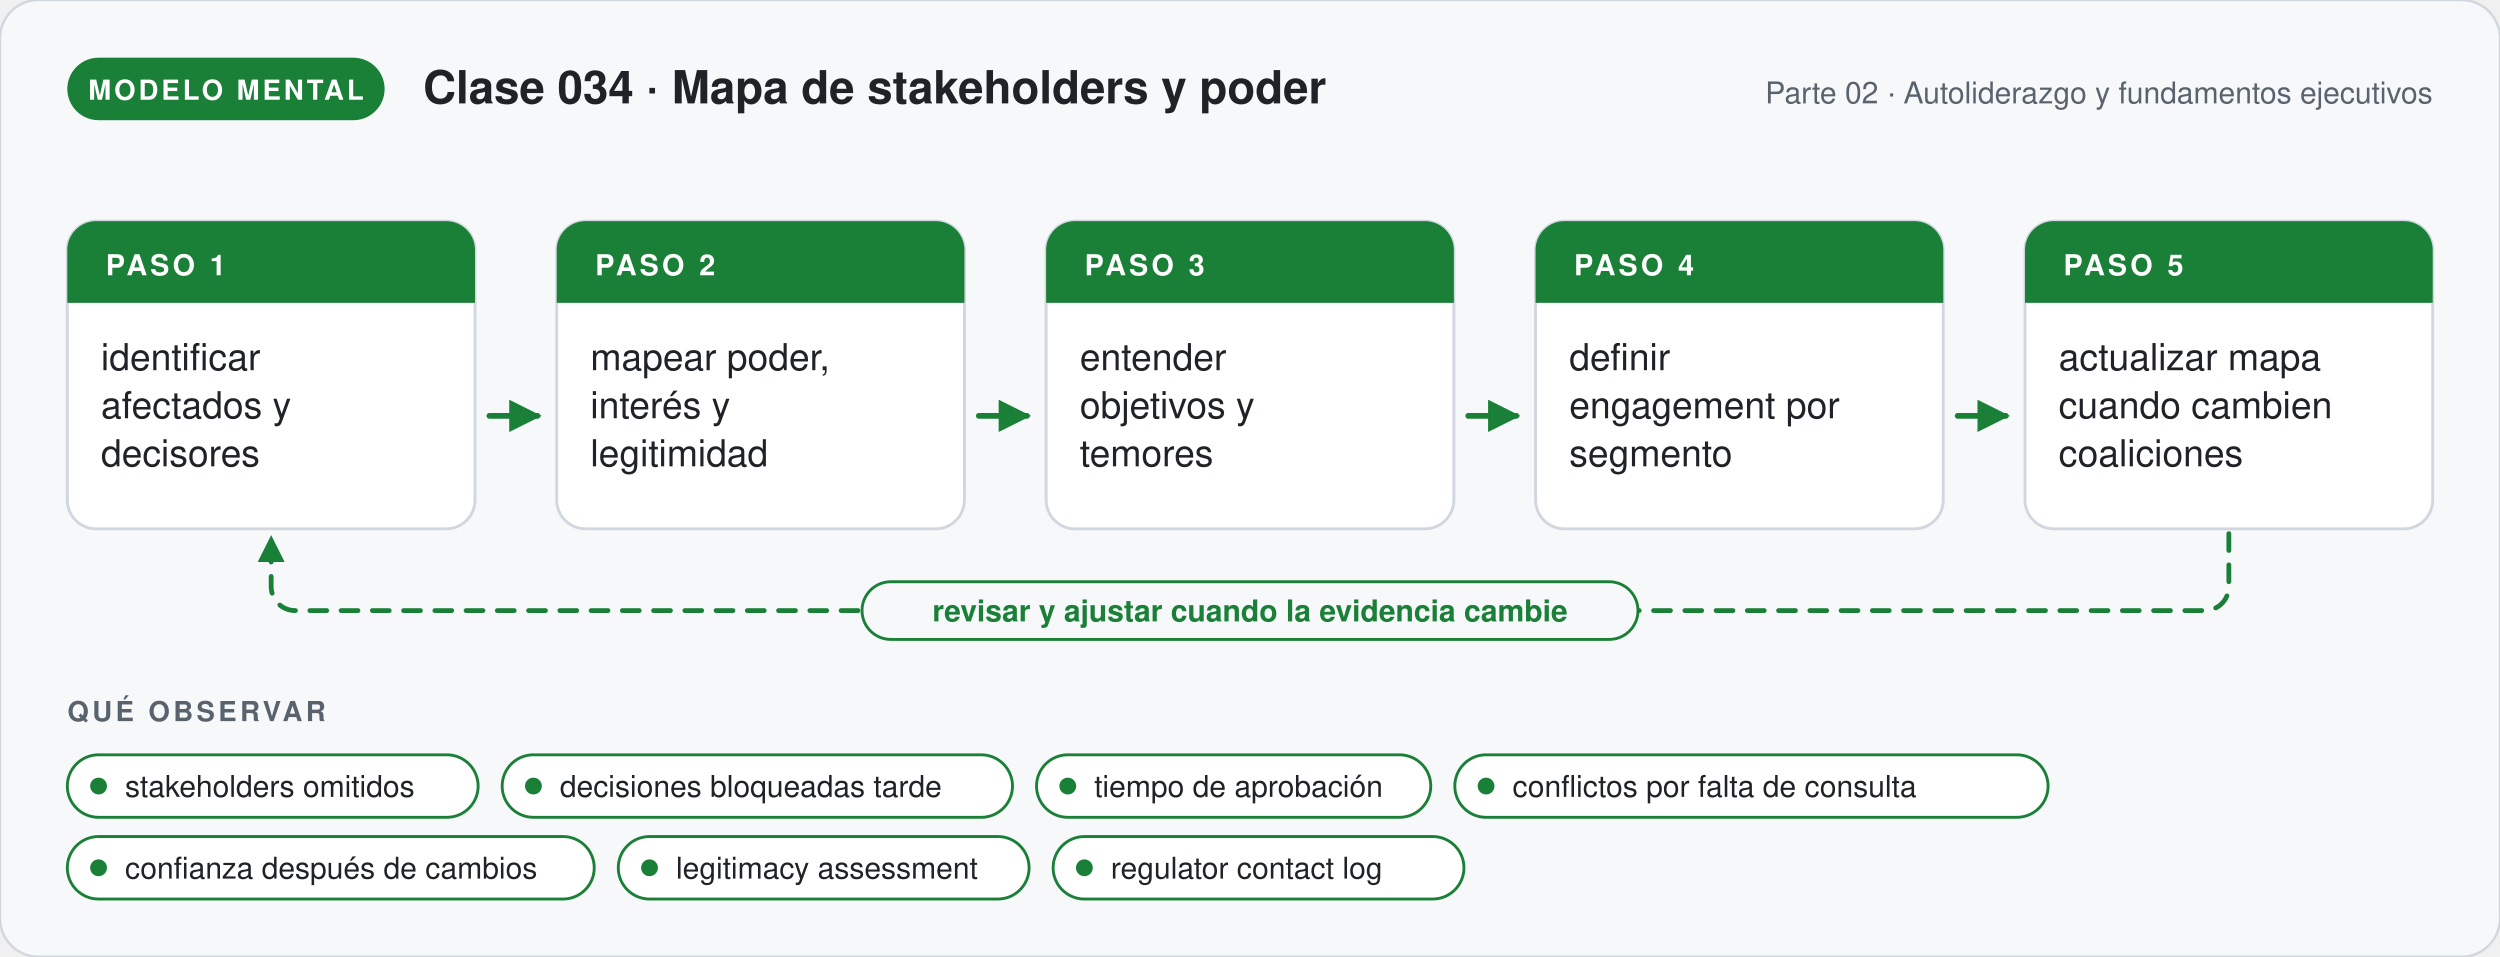
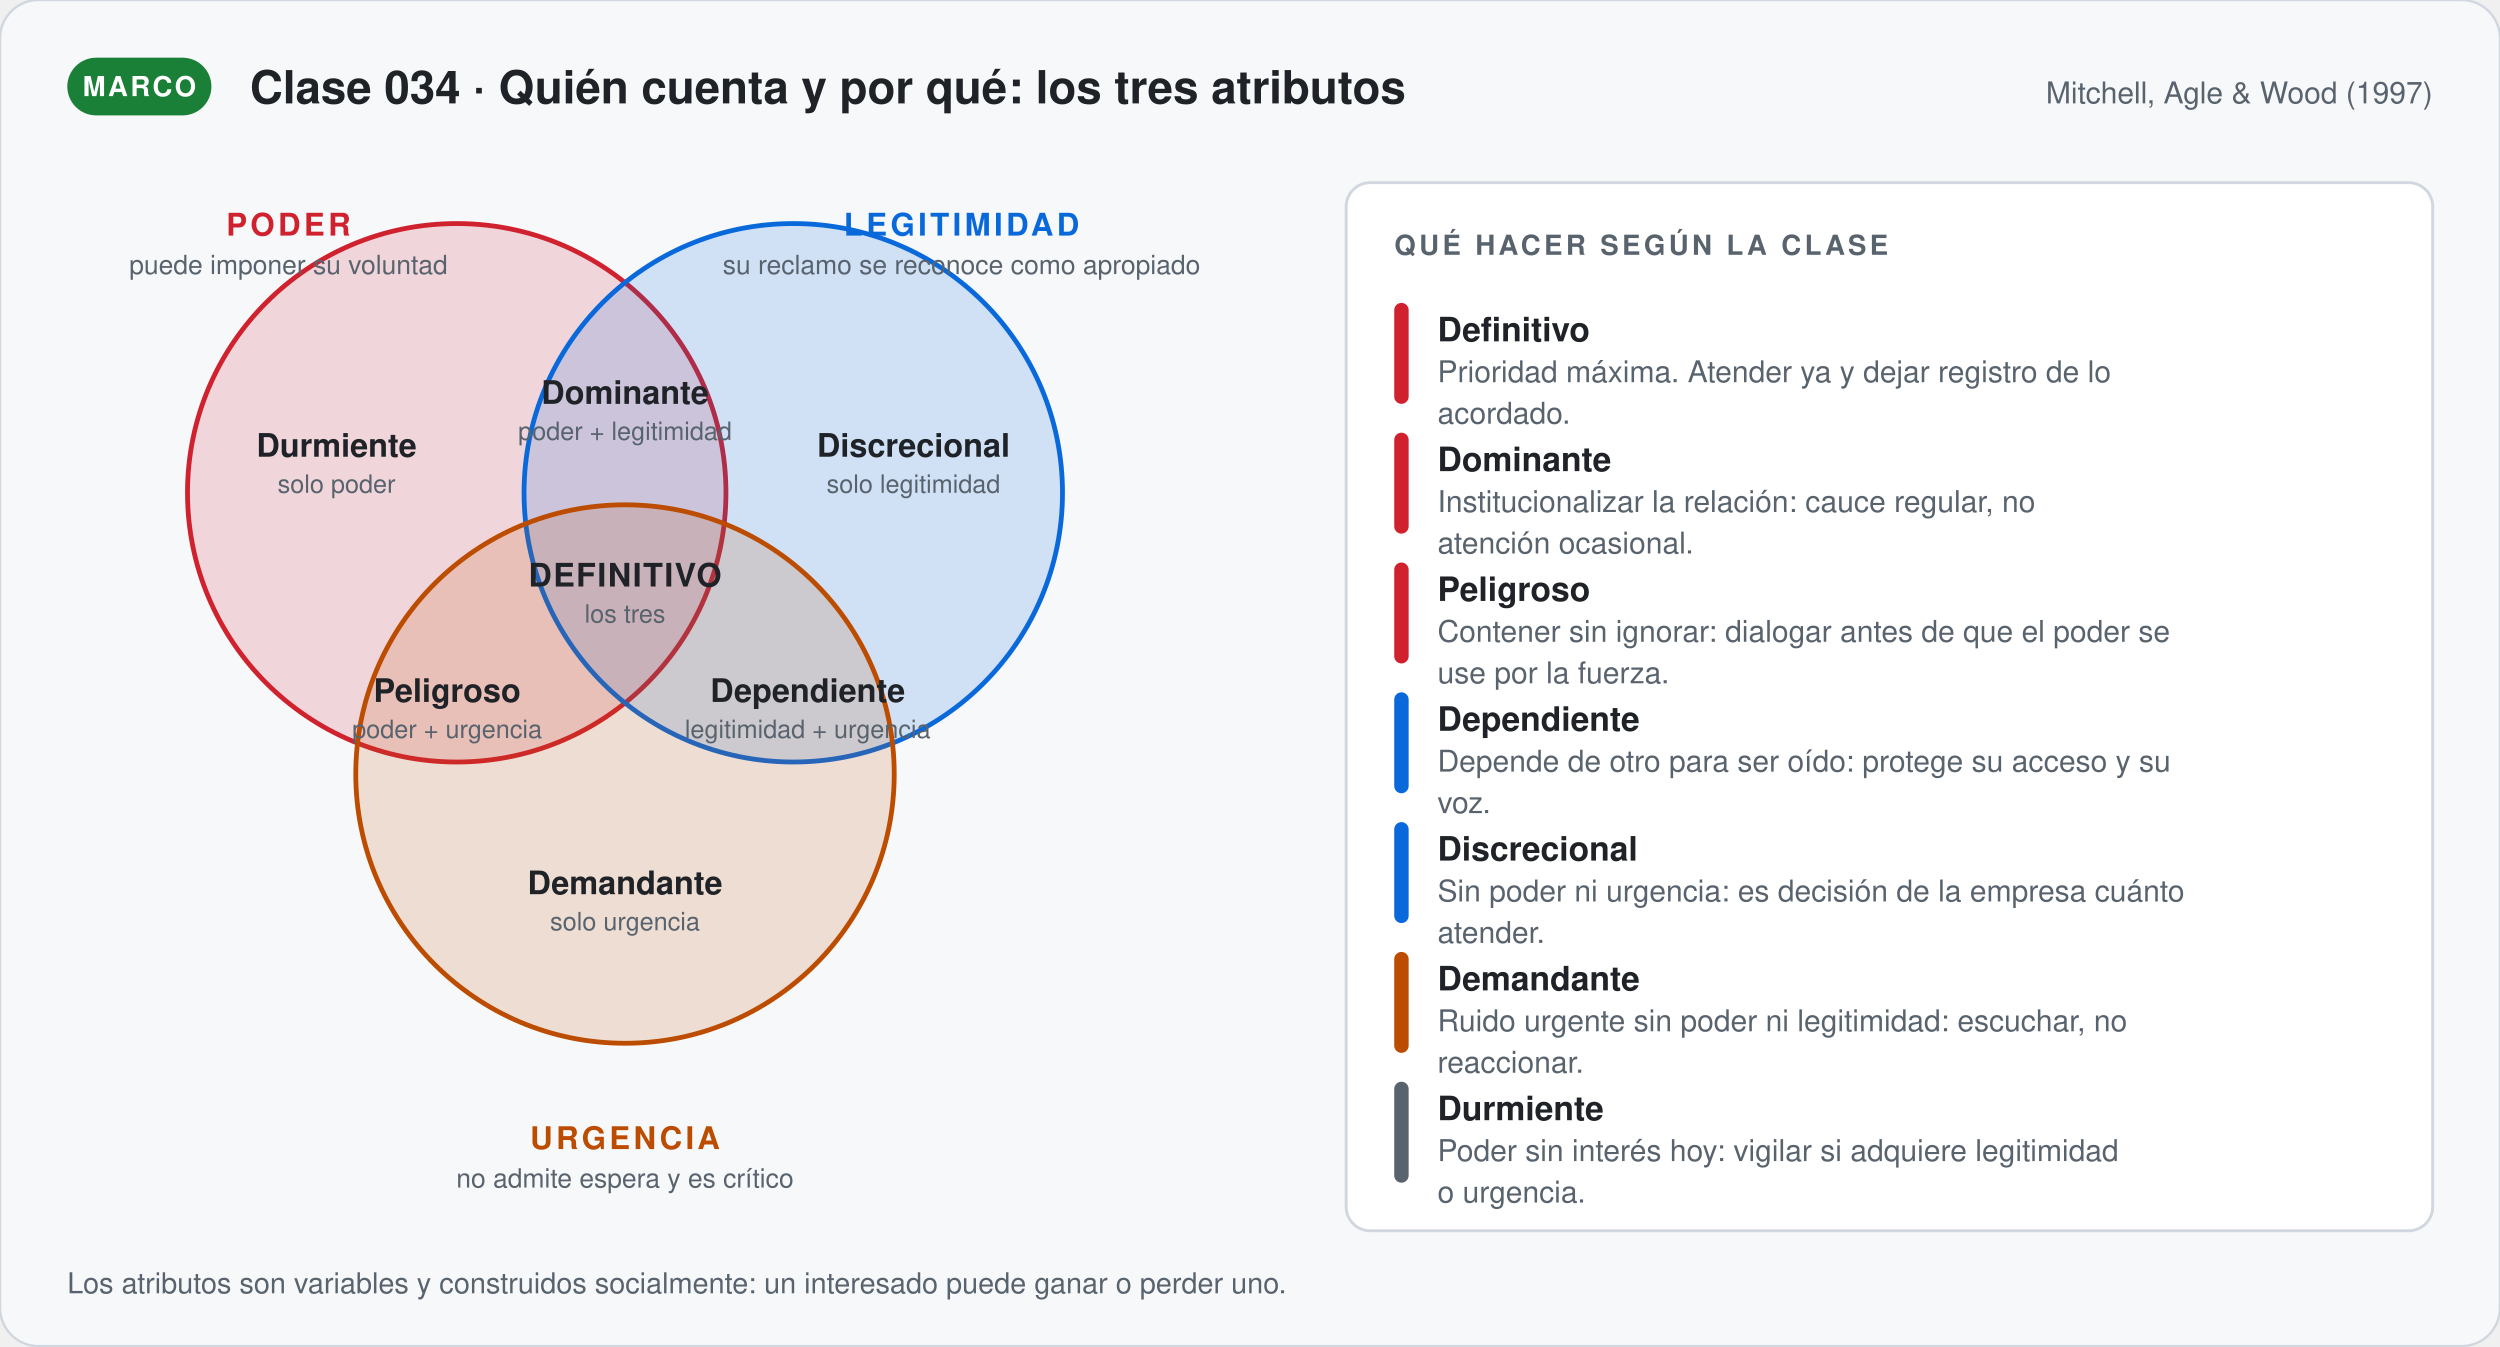
- <svg xmlns="http://www.w3.org/2000/svg" viewBox="0 0 1040 398" width="1040" role="img" aria-labelledby="t d" font-family="'Segoe UI', 'Helvetica Neue', Helvetica, Arial, sans-serif">
+ <svg xmlns="http://www.w3.org/2000/svg" viewBox="0 0 1040 560" width="1040" role="img" aria-labelledby="t-034 d-034" font-family="'Segoe UI', 'Helvetica Neue', Helvetica, Arial, sans-serif">
  <defs>
-     <marker id="punta" viewBox="0 0 10 10" refX="8" refY="5" markerWidth="7" markerHeight="7" orient="auto-start-reverse">
-       <path d="M1,1 L9,5 L1,9 Z" fill="#1a7f37" />
+     <marker id="p-034" viewBox="0 0 10 10" refX="8" refY="5" markerWidth="7" markerHeight="7" orient="auto">
+       <path d="M1,1 L9,5 L1,9 Z" fill="#59636e" />
    </marker>
  </defs>
-   <rect width="1040" height="398" rx="16" fill="#f6f8fa" stroke="#d0d7de" />
-   <rect x="28" y="24" width="132" height="26" rx="13" fill="#1a7f37" />
-   <text x="94" y="41.5" font-size="11.5" font-weight="700" fill="#ffffff" text-anchor="middle" letter-spacing="1.2">MODELO MENTAL</text>
-   <text x="176" y="43" font-size="19" font-weight="700" fill="#1f2328" text-anchor="start">Clase 034 · Mapa de stakeholders y poder</text>
-   <text x="1012" y="43" font-size="12.5" font-weight="400" fill="#59636e" text-anchor="end">Parte 02 · Autoliderazgo y fundamentos ejecutivos</text>
-   <rect x="28" y="92" width="169.6" height="128" rx="12" fill="#ffffff" stroke="#d0d7de" stroke-width="1.2" />
-   <path d="M28,126 V104 a12,12 0 0 1 12,-12 H185.6 a12,12 0 0 1 12,12 V126 Z" fill="#1a7f37" />
-   <text x="44" y="114.5" font-size="12" font-weight="700" fill="#ffffff" text-anchor="start" letter-spacing="1.4">PASO 1</text>
-   <text x="42" y="154" font-size="15.5" font-weight="400" fill="#1f2328" text-anchor="start">identificar</text>
-   <text x="42" y="174" font-size="15.5" font-weight="400" fill="#1f2328" text-anchor="start">afectados y</text>
-   <text x="42" y="194" font-size="15.5" font-weight="400" fill="#1f2328" text-anchor="start">decisores</text>
-   <path d="M203.6,173 H223.6" stroke="#1a7f37" stroke-width="2.4" stroke-linecap="round" marker-end="url(#punta)" />
-   <rect x="231.6" y="92" width="169.6" height="128" rx="12" fill="#ffffff" stroke="#d0d7de" stroke-width="1.2" />
-   <path d="M231.6,126 V104 a12,12 0 0 1 12,-12 H389.2 a12,12 0 0 1 12,12 V126 Z" fill="#1a7f37" />
-   <text x="247.6" y="114.5" font-size="12" font-weight="700" fill="#ffffff" text-anchor="start" letter-spacing="1.4">PASO 2</text>
-   <text x="245.6" y="154" font-size="15.5" font-weight="400" fill="#1f2328" text-anchor="start">mapear poder,</text>
-   <text x="245.6" y="174" font-size="15.5" font-weight="400" fill="#1f2328" text-anchor="start">interés y</text>
-   <text x="245.6" y="194" font-size="15.5" font-weight="400" fill="#1f2328" text-anchor="start">legitimidad</text>
-   <path d="M407.2,173 H427.2" stroke="#1a7f37" stroke-width="2.4" stroke-linecap="round" marker-end="url(#punta)" />
-   <rect x="435.2" y="92" width="169.6" height="128" rx="12" fill="#ffffff" stroke="#d0d7de" stroke-width="1.2" />
-   <path d="M435.2,126 V104 a12,12 0 0 1 12,-12 H592.8 a12,12 0 0 1 12,12 V126 Z" fill="#1a7f37" />
-   <text x="451.2" y="114.5" font-size="12" font-weight="700" fill="#ffffff" text-anchor="start" letter-spacing="1.4">PASO 3</text>
-   <text x="449.2" y="154" font-size="15.5" font-weight="400" fill="#1f2328" text-anchor="start">entender</text>
-   <text x="449.2" y="174" font-size="15.5" font-weight="400" fill="#1f2328" text-anchor="start">objetivos y</text>
-   <text x="449.2" y="194" font-size="15.5" font-weight="400" fill="#1f2328" text-anchor="start">temores</text>
-   <path d="M610.8,173 H630.8" stroke="#1a7f37" stroke-width="2.4" stroke-linecap="round" marker-end="url(#punta)" />
-   <rect x="638.8" y="92" width="169.6" height="128" rx="12" fill="#ffffff" stroke="#d0d7de" stroke-width="1.2" />
-   <path d="M638.8,126 V104 a12,12 0 0 1 12,-12 H796.4 a12,12 0 0 1 12,12 V126 Z" fill="#1a7f37" />
-   <text x="654.8" y="114.5" font-size="12" font-weight="700" fill="#ffffff" text-anchor="start" letter-spacing="1.4">PASO 4</text>
-   <text x="652.8" y="154" font-size="15.5" font-weight="400" fill="#1f2328" text-anchor="start">definir</text>
-   <text x="652.8" y="174" font-size="15.5" font-weight="400" fill="#1f2328" text-anchor="start">engagement por</text>
-   <text x="652.8" y="194" font-size="15.5" font-weight="400" fill="#1f2328" text-anchor="start">segmento</text>
-   <path d="M814.4,173 H834.4" stroke="#1a7f37" stroke-width="2.4" stroke-linecap="round" marker-end="url(#punta)" />
-   <rect x="842.4" y="92" width="169.6" height="128" rx="12" fill="#ffffff" stroke="#d0d7de" stroke-width="1.2" />
-   <path d="M842.4,126 V104 a12,12 0 0 1 12,-12 H1000 a12,12 0 0 1 12,12 V126 Z" fill="#1a7f37" />
-   <text x="858.4" y="114.5" font-size="12" font-weight="700" fill="#ffffff" text-anchor="start" letter-spacing="1.4">PASO 5</text>
-   <text x="856.4" y="154" font-size="15.5" font-weight="400" fill="#1f2328" text-anchor="start">actualizar mapa</text>
-   <text x="856.4" y="174" font-size="15.5" font-weight="400" fill="#1f2328" text-anchor="start">cuando cambien</text>
-   <text x="856.4" y="194" font-size="15.5" font-weight="400" fill="#1f2328" text-anchor="start">coaliciones</text>
-   <path d="M927.2,222 V244 a10,10 0 0 1 -10,10 H122.8 a10,10 0 0 1 -10,-10 V224" fill="none" stroke="#1a7f37" stroke-width="2" stroke-dasharray="7 6" stroke-linecap="round" marker-end="url(#punta)" />
-   <rect x="358.6" y="242" width="322.8" height="24" rx="12" fill="#f6f8fa" stroke="#1a7f37" stroke-width="1.2" />
-   <text x="520" y="258.5" font-size="12.5" font-weight="600" fill="#1a7f37" text-anchor="middle">revisar y ajustar cuando la evidencia cambie</text>
-   <text x="28" y="300" font-size="11.5" font-weight="700" fill="#59636e" text-anchor="start" letter-spacing="1.4">QUÉ OBSERVAR</text>
-   <rect x="28" y="314" width="170.9" height="26" rx="13" fill="#ffffff" stroke="#1a7f37" stroke-width="1.2" />
-   <circle cx="41" cy="327" r="3.5" fill="#1a7f37" />
-   <text x="52" y="331.5" font-size="12.5" font-weight="400" fill="#1f2328" text-anchor="start">stakeholders omitidos</text>
-   <rect x="208.9" y="314" width="212.3" height="26" rx="13" fill="#ffffff" stroke="#1a7f37" stroke-width="1.2" />
-   <circle cx="221.9" cy="327" r="3.5" fill="#1a7f37" />
-   <text x="232.9" y="331.5" font-size="12.5" font-weight="400" fill="#1f2328" text-anchor="start">decisiones bloqueadas tarde</text>
-   <rect x="431.2" y="314" width="164" height="26" rx="13" fill="#ffffff" stroke="#1a7f37" stroke-width="1.2" />
-   <circle cx="444.2" cy="327" r="3.5" fill="#1a7f37" />
-   <text x="455.2" y="331.5" font-size="12.5" font-weight="400" fill="#1f2328" text-anchor="start">tiempo de aprobación</text>
-   <rect x="605.2" y="314" width="246.8" height="26" rx="13" fill="#ffffff" stroke="#1a7f37" stroke-width="1.2" />
-   <circle cx="618.2" cy="327" r="3.5" fill="#1a7f37" />
-   <text x="629.2" y="331.5" font-size="12.5" font-weight="400" fill="#1f2328" text-anchor="start">conflictos por falta de consulta</text>
-   <rect x="28" y="348" width="219.2" height="26" rx="13" fill="#ffffff" stroke="#1a7f37" stroke-width="1.2" />
-   <circle cx="41" cy="361" r="3.5" fill="#1a7f37" />
-   <text x="52" y="365.5" font-size="12.5" font-weight="400" fill="#1f2328" text-anchor="start">confianza después de cambios</text>
-   <rect x="257.2" y="348" width="170.9" height="26" rx="13" fill="#ffffff" stroke="#1a7f37" stroke-width="1.2" />
-   <circle cx="270.2" cy="361" r="3.5" fill="#1a7f37" />
-   <text x="281.2" y="365.5" font-size="12.5" font-weight="400" fill="#1f2328" text-anchor="start">legitimacy assessment</text>
-   <rect x="438.1" y="348" width="170.9" height="26" rx="13" fill="#ffffff" stroke="#1a7f37" stroke-width="1.2" />
-   <circle cx="451.1" cy="361" r="3.5" fill="#1a7f37" />
-   <text x="462.1" y="365.5" font-size="12.5" font-weight="400" fill="#1f2328" text-anchor="start">regulator contact log</text>
+   <rect width="1040" height="560" rx="16" fill="#f6f8fa" stroke="#d0d7de" />
+   <rect x="28" y="24" width="59.95" height="24" rx="12" fill="#1a7f37" />
+   <text x="57.975" y="40" font-size="11.5" font-weight="700" fill="#ffffff" text-anchor="middle" letter-spacing="1">MARCO</text>
+   <text x="103.95" y="43" font-size="19" font-weight="700" fill="#1f2328" text-anchor="start">Clase 034 · Quién cuenta y por qué: los tres atributos</text>
+   <text x="1012" y="43" font-size="12.5" font-weight="400" fill="#59636e" text-anchor="end">Mitchell, Agle &amp; Wood (1997)</text>
+   <circle cx="190" cy="205" r="112" fill="#cf222e" fill-opacity="0.16" stroke="#cf222e" stroke-width="2" />
+   <circle cx="330" cy="205" r="112" fill="#0969da" fill-opacity="0.16" stroke="#0969da" stroke-width="2" />
+   <circle cx="260" cy="322" r="112" fill="#bc4c00" fill-opacity="0.16" stroke="#bc4c00" stroke-width="2" />
+   <text x="120" y="98" font-size="13" font-weight="700" fill="#cf222e" text-anchor="middle" letter-spacing="1.4">PODER</text>
+   <text x="120" y="114" font-size="11" font-weight="400" fill="#59636e" text-anchor="middle">puede imponer su voluntad</text>
+   <text x="400" y="98" font-size="13" font-weight="700" fill="#0969da" text-anchor="middle" letter-spacing="1.4">LEGITIMIDAD</text>
+   <text x="400" y="114" font-size="11" font-weight="400" fill="#59636e" text-anchor="middle">su reclamo se reconoce como apropiado</text>
+   <text x="260" y="478" font-size="13" font-weight="700" fill="#bc4c00" text-anchor="middle" letter-spacing="1.4">URGENCIA</text>
+   <text x="260" y="494" font-size="11" font-weight="400" fill="#59636e" text-anchor="middle">no admite espera y es crítico</text>
+   <text x="140" y="190" font-size="13.5" font-weight="700" fill="#1f2328" text-anchor="middle">Durmiente</text>
+   <text x="140" y="205" font-size="10.5" font-weight="400" fill="#59636e" text-anchor="middle">solo poder</text>
+   <text x="380" y="190" font-size="13.5" font-weight="700" fill="#1f2328" text-anchor="middle">Discrecional</text>
+   <text x="380" y="205" font-size="10.5" font-weight="400" fill="#59636e" text-anchor="middle">solo legitimidad</text>
+   <text x="260" y="372" font-size="13.5" font-weight="700" fill="#1f2328" text-anchor="middle">Demandante</text>
+   <text x="260" y="387" font-size="10.5" font-weight="400" fill="#59636e" text-anchor="middle">solo urgencia</text>
+   <text x="260" y="168" font-size="13.5" font-weight="700" fill="#1f2328" text-anchor="middle">Dominante</text>
+   <text x="260" y="183" font-size="10.5" font-weight="400" fill="#59636e" text-anchor="middle">poder + legitimidad</text>
+   <text x="186" y="292" font-size="13.5" font-weight="700" fill="#1f2328" text-anchor="middle">Peligroso</text>
+   <text x="186" y="307" font-size="10.5" font-weight="400" fill="#59636e" text-anchor="middle">poder + urgencia</text>
+   <text x="336" y="292" font-size="13.5" font-weight="700" fill="#1f2328" text-anchor="middle">Dependiente</text>
+   <text x="336" y="307" font-size="10.5" font-weight="400" fill="#59636e" text-anchor="middle">legitimidad + urgencia</text>
+   <text x="260" y="244" font-size="13.5" font-weight="800" fill="#1f2328" text-anchor="middle" letter-spacing="0.6">DEFINITIVO</text>
+   <text x="260" y="259" font-size="10.5" font-weight="400" fill="#59636e" text-anchor="middle">los tres</text>
+   <rect x="560" y="76" width="452" height="436" rx="10" fill="#ffffff" stroke="#d0d7de" stroke-width="1.2" />
+   <text x="580" y="106" font-size="11.5" font-weight="700" fill="#59636e" text-anchor="start" letter-spacing="1.4">QUÉ HACER SEGÚN LA CLASE</text>
+   <rect x="580" y="126" width="6" height="42" rx="3" fill="#cf222e" />
+   <text x="598" y="142" font-size="14" font-weight="700" fill="#1f2328" text-anchor="start">Definitivo</text>
+   <text x="598" y="159" font-size="12.5" font-weight="400" fill="#59636e" text-anchor="start">Prioridad máxima. Atender ya y dejar registro de lo</text>
+   <text x="598" y="176.25" font-size="12.5" font-weight="400" fill="#59636e" text-anchor="start">acordado.</text>
+   <rect x="580" y="180" width="6" height="42" rx="3" fill="#cf222e" />
+   <text x="598" y="196" font-size="14" font-weight="700" fill="#1f2328" text-anchor="start">Dominante</text>
+   <text x="598" y="213" font-size="12.5" font-weight="400" fill="#59636e" text-anchor="start">Institucionalizar la relación: cauce regular, no</text>
+   <text x="598" y="230.25" font-size="12.5" font-weight="400" fill="#59636e" text-anchor="start">atención ocasional.</text>
+   <rect x="580" y="234" width="6" height="42" rx="3" fill="#cf222e" />
+   <text x="598" y="250" font-size="14" font-weight="700" fill="#1f2328" text-anchor="start">Peligroso</text>
+   <text x="598" y="267" font-size="12.5" font-weight="400" fill="#59636e" text-anchor="start">Contener sin ignorar: dialogar antes de que el poder se</text>
+   <text x="598" y="284.25" font-size="12.5" font-weight="400" fill="#59636e" text-anchor="start">use por la fuerza.</text>
+   <rect x="580" y="288" width="6" height="42" rx="3" fill="#0969da" />
+   <text x="598" y="304" font-size="14" font-weight="700" fill="#1f2328" text-anchor="start">Dependiente</text>
+   <text x="598" y="321" font-size="12.5" font-weight="400" fill="#59636e" text-anchor="start">Depende de otro para ser oído: protege su acceso y su</text>
+   <text x="598" y="338.25" font-size="12.5" font-weight="400" fill="#59636e" text-anchor="start">voz.</text>
+   <rect x="580" y="342" width="6" height="42" rx="3" fill="#0969da" />
+   <text x="598" y="358" font-size="14" font-weight="700" fill="#1f2328" text-anchor="start">Discrecional</text>
+   <text x="598" y="375" font-size="12.5" font-weight="400" fill="#59636e" text-anchor="start">Sin poder ni urgencia: es decisión de la empresa cuánto</text>
+   <text x="598" y="392.25" font-size="12.5" font-weight="400" fill="#59636e" text-anchor="start">atender.</text>
+   <rect x="580" y="396" width="6" height="42" rx="3" fill="#bc4c00" />
+   <text x="598" y="412" font-size="14" font-weight="700" fill="#1f2328" text-anchor="start">Demandante</text>
+   <text x="598" y="429" font-size="12.5" font-weight="400" fill="#59636e" text-anchor="start">Ruido urgente sin poder ni legitimidad: escuchar, no</text>
+   <text x="598" y="446.25" font-size="12.5" font-weight="400" fill="#59636e" text-anchor="start">reaccionar.</text>
+   <rect x="580" y="450" width="6" height="42" rx="3" fill="#59636e" />
+   <text x="598" y="466" font-size="14" font-weight="700" fill="#1f2328" text-anchor="start">Durmiente</text>
+   <text x="598" y="483" font-size="12.5" font-weight="400" fill="#59636e" text-anchor="start">Poder sin interés hoy: vigilar si adquiere legitimidad</text>
+   <text x="598" y="500.25" font-size="12.5" font-weight="400" fill="#59636e" text-anchor="start">o urgencia.</text>
+   <rect x="28" y="520" width="504" height="28" rx="0" fill="#f6f8fa" stroke="#f6f8fa" stroke-width="1.2" />
+   <text x="28" y="538" font-size="12" font-weight="400" fill="#59636e" text-anchor="start">Los atributos son variables y construidos socialmente: un interesado puede ganar o perder uno.</text>
</svg>
